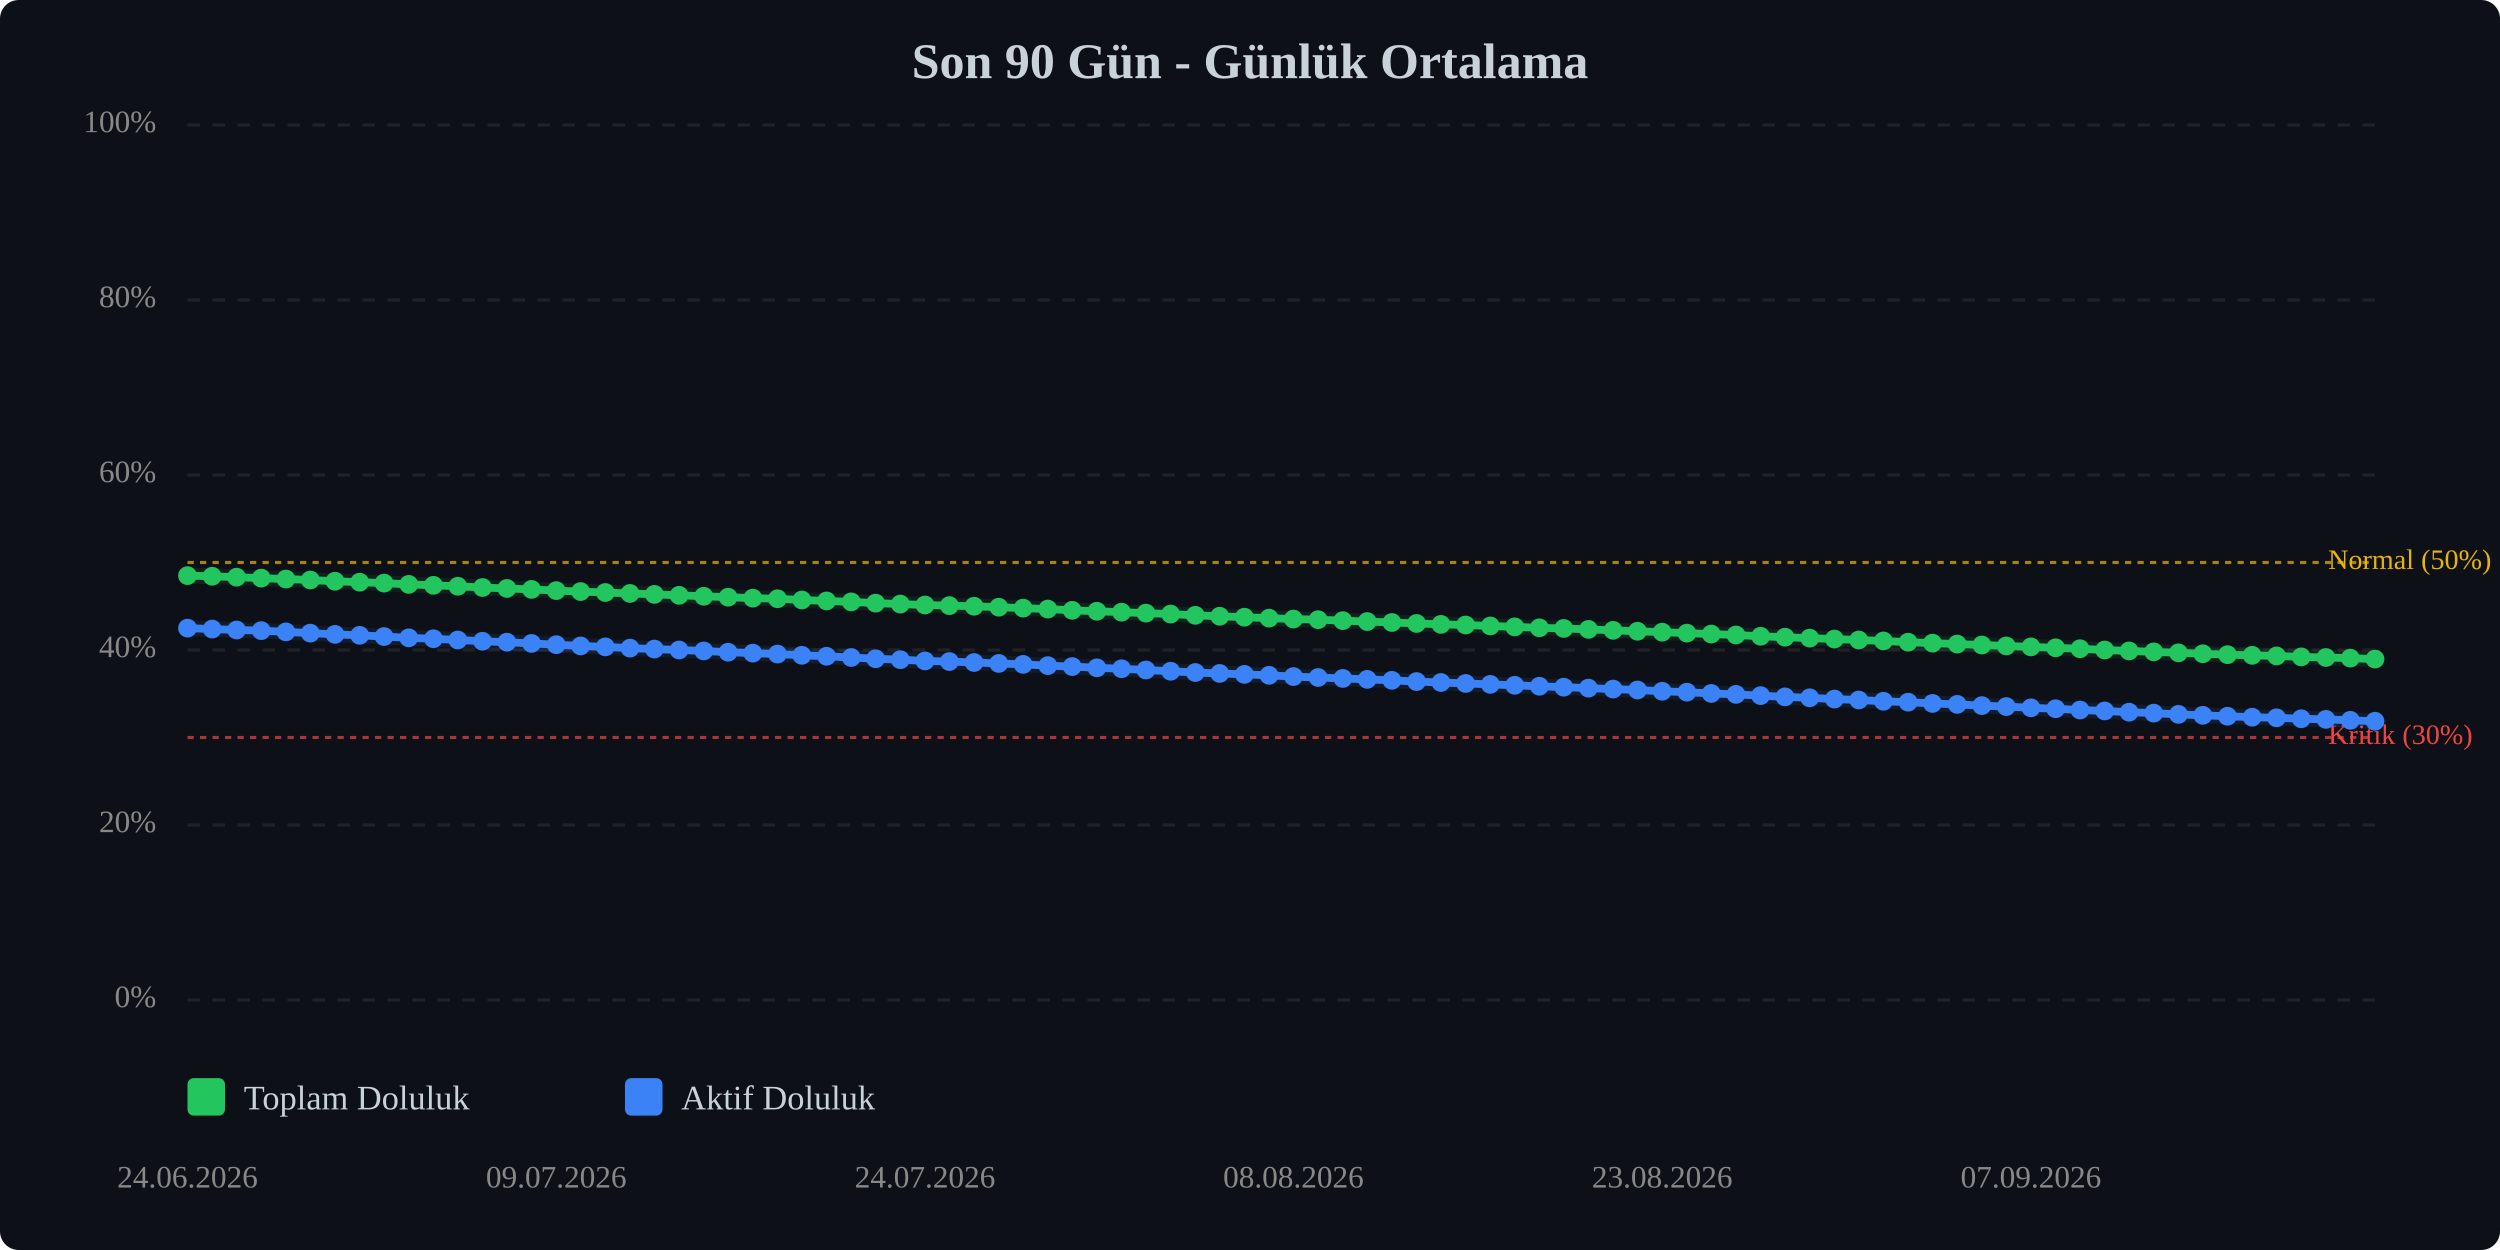
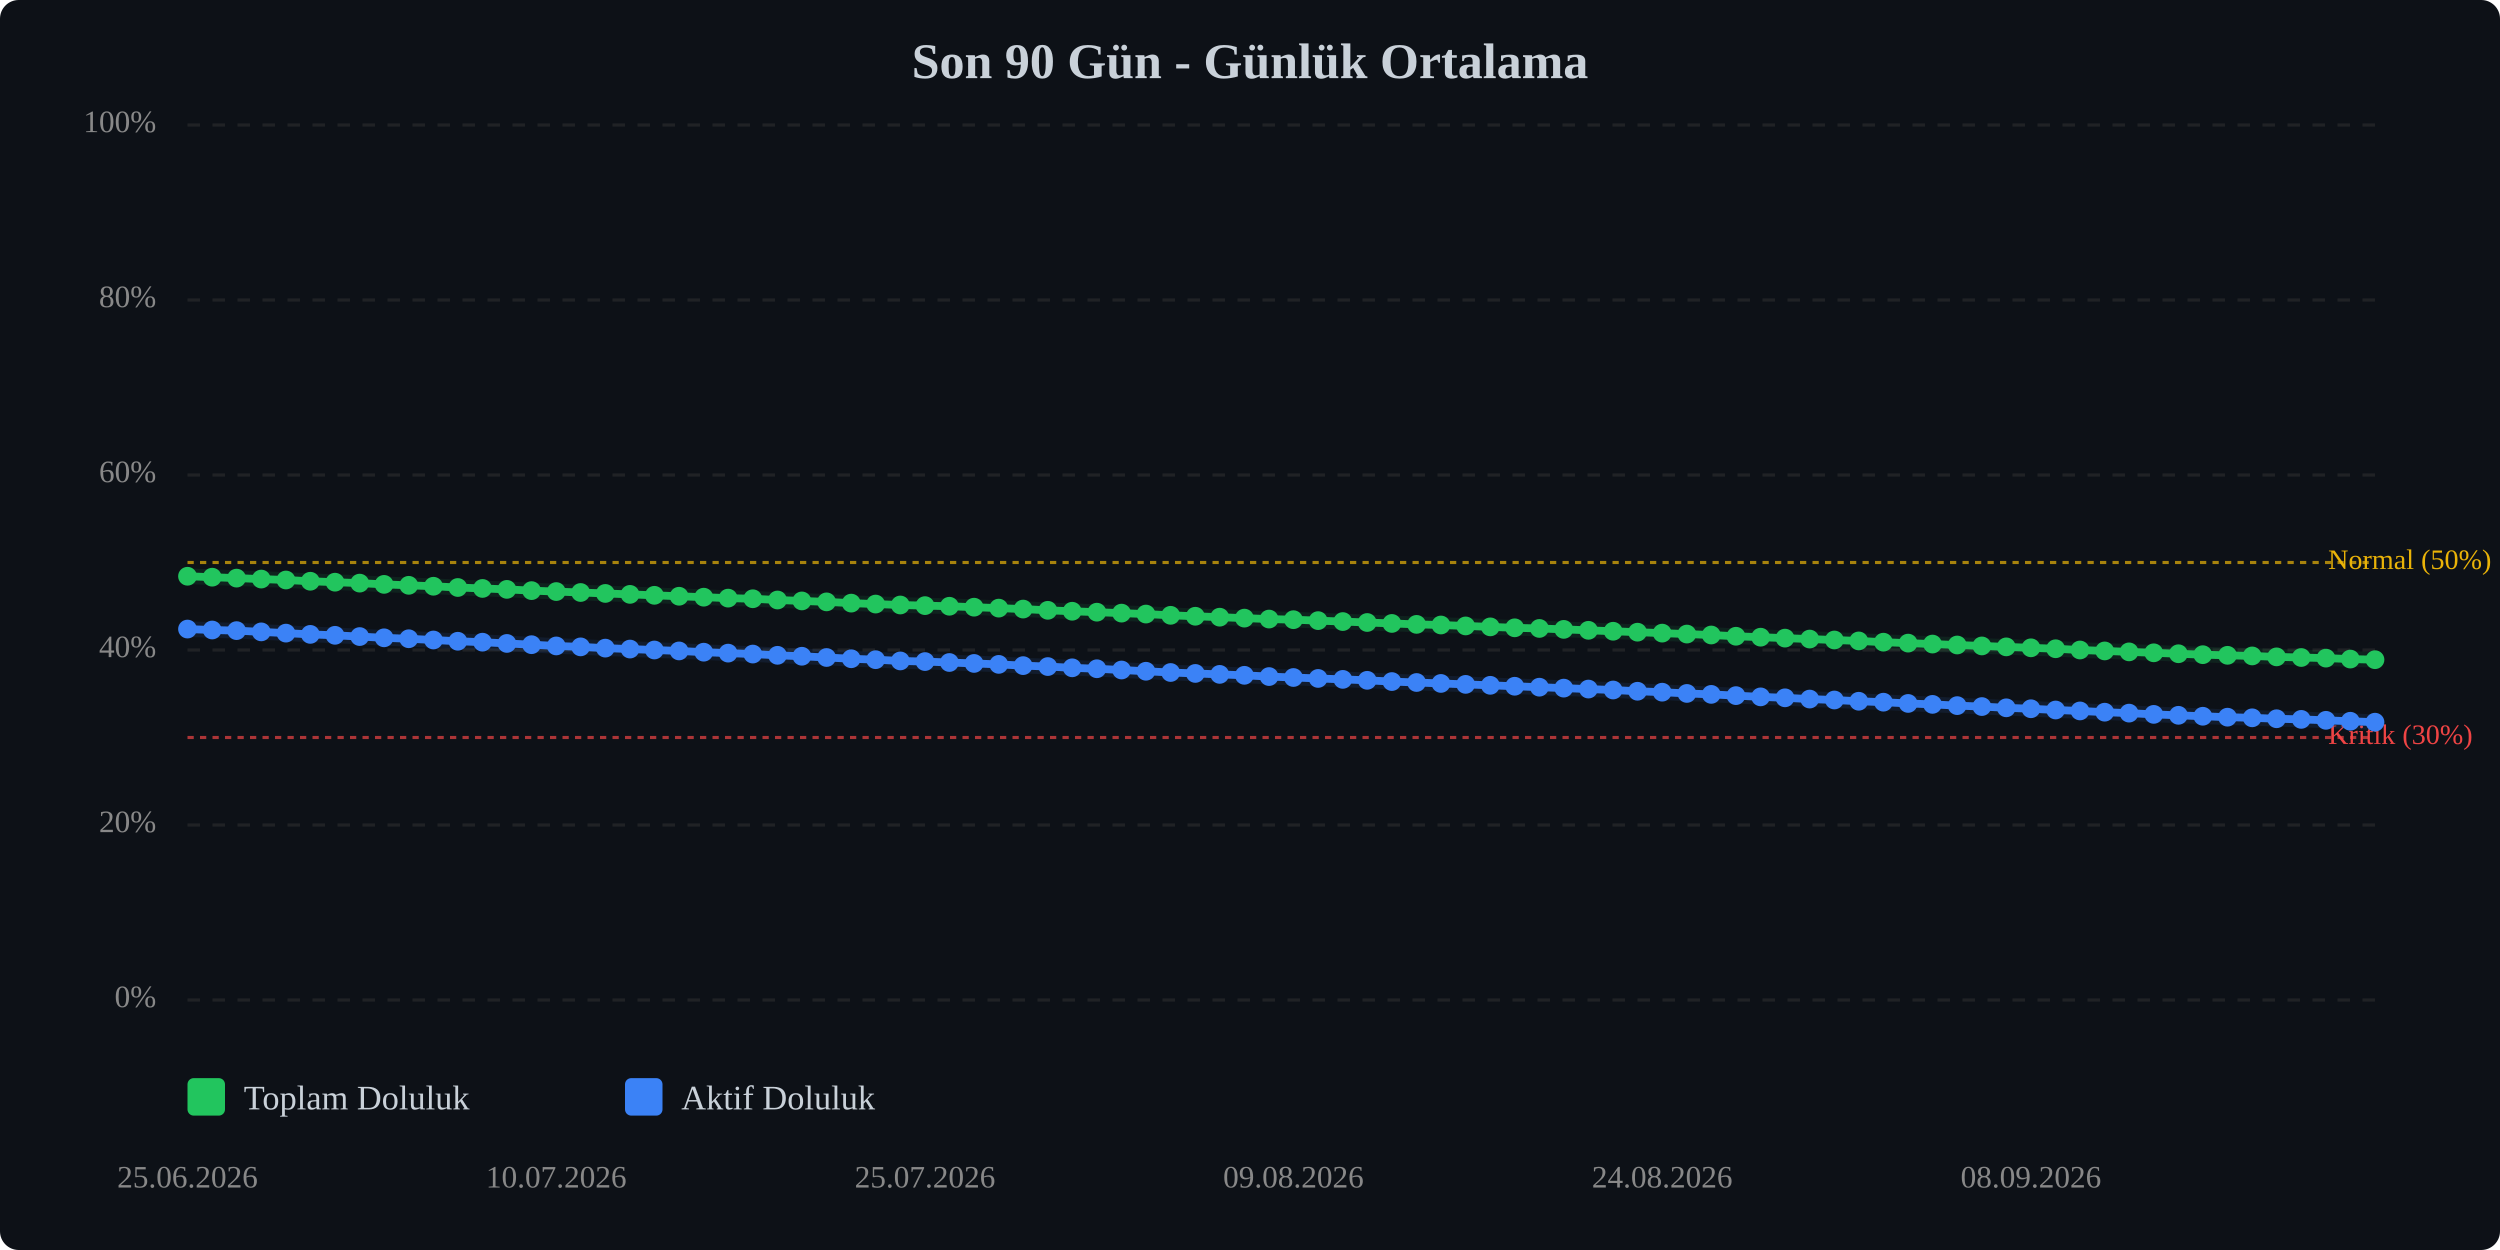
<svg xmlns="http://www.w3.org/2000/svg" viewBox="0 0 800 400" width="100%" style="max-width:800px;">
  <rect width="800" height="400" fill="#0d1117" rx="6" />
  <text x="400.0" y="25" text-anchor="middle" font-size="16" font-weight="bold" fill="#c9d1d9">Son 90 Gün - Günlük Ortalama</text>
  <line x1="60" y1="320.0" x2="760" y2="320.0" stroke="#333" stroke-width="1" stroke-dasharray="4,4" opacity="0.5" />
  <text x="50" y="320.0" text-anchor="end" dominant-baseline="middle" font-size="10" fill="#888">0%</text>
  <line x1="60" y1="264.0" x2="760" y2="264.0" stroke="#333" stroke-width="1" stroke-dasharray="4,4" opacity="0.5" />
  <text x="50" y="264.0" text-anchor="end" dominant-baseline="middle" font-size="10" fill="#888">20%</text>
  <line x1="60" y1="208.0" x2="760" y2="208.0" stroke="#333" stroke-width="1" stroke-dasharray="4,4" opacity="0.5" />
  <text x="50" y="208.0" text-anchor="end" dominant-baseline="middle" font-size="10" fill="#888">40%</text>
  <line x1="60" y1="152.0" x2="760" y2="152.0" stroke="#333" stroke-width="1" stroke-dasharray="4,4" opacity="0.5" />
  <text x="50" y="152.0" text-anchor="end" dominant-baseline="middle" font-size="10" fill="#888">60%</text>
  <line x1="60" y1="96.0" x2="760" y2="96.0" stroke="#333" stroke-width="1" stroke-dasharray="4,4" opacity="0.5" />
  <text x="50" y="96.0" text-anchor="end" dominant-baseline="middle" font-size="10" fill="#888">80%</text>
  <line x1="60" y1="40.0" x2="760" y2="40.0" stroke="#333" stroke-width="1" stroke-dasharray="4,4" opacity="0.5" />
  <text x="50" y="40.0" text-anchor="end" dominant-baseline="middle" font-size="10" fill="#888">100%</text>
  <line x1="60" y1="236.0" x2="760" y2="236.0" stroke="#ef4444" stroke-width="1" stroke-dasharray="2,2" opacity="0.7" />
  <text x="745" y="236.0" dominant-baseline="middle" font-size="9" fill="#ef4444">Kritik (30%)</text>
  <line x1="60" y1="180.0" x2="760" y2="180.0" stroke="#eab308" stroke-width="1" stroke-dasharray="2,2" opacity="0.7" />
  <text x="745" y="180.0" dominant-baseline="middle" font-size="9" fill="#eab308">Normal (50%)</text>
-   <polyline points="60.0,184.2 67.9,184.4 75.7,184.7 83.6,185.0 91.5,185.3 99.3,185.6 107.2,186.0 115.1,186.3 122.9,186.6 130.8,187.0 138.7,187.3 146.5,187.6 154.4,188.0 162.2,188.3 170.1,188.6 178.0,189.0 185.8,189.3 193.7,189.6 201.6,189.9 209.4,190.2 217.3,190.5 225.2,190.8 233.0,191.1 240.9,191.4 248.8,191.6 256.6,192.0 264.5,192.3 272.4,192.6 280.2,193.0 288.1,193.3 296.0,193.6 303.8,193.8 311.7,194.0 319.6,194.3 327.4,194.6 335.3,194.9 343.1,195.3 351.0,195.6 358.9,195.9 366.7,196.2 374.6,196.5 382.5,196.9 390.3,197.2 398.2,197.5 406.1,197.8 413.9,198.1 421.8,198.3 429.7,198.6 437.5,198.9 445.4,199.2 453.3,199.5 461.1,199.8 469.0,200.0 476.9,200.3 484.7,200.6 492.6,200.9 500.4,201.1 508.3,201.4 516.2,201.7 524.0,202.0 531.9,202.3 539.8,202.6 547.6,202.9 555.5,203.2 563.4,203.6 571.2,203.9 579.1,204.2 587.0,204.5 594.8,204.8 602.7,205.1 610.6,205.5 618.4,205.8 626.3,206.1 634.2,206.4 642.0,206.7 649.9,207.0 657.8,207.3 665.6,207.6 673.5,208.0 681.3,208.3 689.2,208.6 697.1,208.9 704.9,209.2 712.8,209.5 720.7,209.7 728.5,209.9 736.4,210.2 744.3,210.4 752.1,210.6 760.0,210.9" fill="none" stroke="#22c55e" stroke-width="2.5" stroke-linecap="round" stroke-linejoin="round" />
-   <polyline points="60.0,184.2 67.9,184.4 75.7,184.7 83.6,185.0 91.5,185.3 99.3,185.6 107.2,186.0 115.1,186.3 122.9,186.6 130.8,187.0 138.7,187.3 146.5,187.6 154.4,188.0 162.2,188.3 170.1,188.6 178.0,189.0 185.8,189.3 193.7,189.6 201.6,189.9 209.4,190.2 217.3,190.5 225.2,190.8 233.0,191.1 240.9,191.4 248.8,191.6 256.6,192.0 264.5,192.3 272.4,192.6 280.2,193.0 288.1,193.3 296.0,193.6 303.8,193.8 311.7,194.0 319.6,194.3 327.4,194.6 335.3,194.9 343.1,195.3 351.0,195.6 358.9,195.9 366.7,196.2 374.6,196.5 382.5,196.9 390.3,197.2 398.2,197.5 406.1,197.8 413.9,198.1 421.8,198.3 429.7,198.6 437.5,198.9 445.4,199.2 453.3,199.5 461.1,199.8 469.0,200.0 476.9,200.3 484.7,200.6 492.6,200.9 500.4,201.1 508.3,201.4 516.2,201.7 524.0,202.0 531.9,202.3 539.8,202.6 547.6,202.9 555.5,203.2 563.4,203.6 571.2,203.9 579.1,204.2 587.0,204.5 594.8,204.8 602.7,205.1 610.6,205.5 618.4,205.8 626.3,206.1 634.2,206.4 642.0,206.7 649.9,207.0 657.8,207.3 665.6,207.6 673.5,208.0 681.3,208.3 689.2,208.6 697.1,208.9 704.9,209.2 712.8,209.5 720.7,209.7 728.5,209.9 736.4,210.2 744.3,210.4 752.1,210.6 760.0,210.9" fill="none" stroke="#22c55e" stroke-width="5" opacity="0.1" stroke-linecap="round" stroke-linejoin="round" />
-   <polyline points="60.0,201.0 67.9,201.3 75.7,201.6 83.6,201.8 91.5,202.2 99.3,202.6 107.2,203.0 115.1,203.3 122.9,203.7 130.8,204.1 138.7,204.4 146.5,204.8 154.4,205.2 162.2,205.5 170.1,205.9 178.0,206.3 185.8,206.7 193.7,207.0 201.6,207.4 209.4,207.7 217.3,208.0 225.2,208.3 233.0,208.7 240.9,209.0 248.8,209.3 256.6,209.7 264.5,210.0 272.4,210.4 280.2,210.8 288.1,211.1 296.0,211.5 303.8,211.7 311.7,212.0 319.6,212.3 327.4,212.6 335.3,213.0 343.1,213.3 351.0,213.7 358.9,214.0 366.7,214.4 374.6,214.8 382.5,215.2 390.3,215.5 398.2,215.8 406.1,216.1 413.9,216.5 421.8,216.8 429.7,217.1 437.5,217.4 445.4,217.7 453.3,218.1 461.1,218.4 469.0,218.7 476.9,219.0 484.7,219.3 492.6,219.6 500.4,219.9 508.3,220.2 516.2,220.5 524.0,220.8 531.9,221.2 539.8,221.5 547.6,221.9 555.5,222.2 563.4,222.6 571.2,223.0 579.1,223.3 587.0,223.7 594.8,224.0 602.7,224.4 610.6,224.7 618.4,225.1 626.3,225.4 634.2,225.8 642.0,226.1 649.9,226.5 657.8,226.8 665.6,227.2 673.5,227.5 681.3,227.9 689.2,228.2 697.1,228.6 704.9,228.9 712.8,229.2 720.7,229.5 728.5,229.7 736.4,230.0 744.3,230.2 752.1,230.5 760.0,230.8" fill="none" stroke="#3b82f6" stroke-width="2.5" stroke-linecap="round" stroke-linejoin="round" />
-   <polyline points="60.0,201.0 67.9,201.3 75.7,201.6 83.6,201.8 91.5,202.2 99.3,202.6 107.2,203.0 115.1,203.3 122.9,203.7 130.8,204.1 138.7,204.4 146.5,204.8 154.4,205.2 162.2,205.5 170.1,205.9 178.0,206.3 185.8,206.7 193.7,207.0 201.6,207.4 209.4,207.7 217.3,208.0 225.2,208.3 233.0,208.7 240.9,209.0 248.8,209.3 256.6,209.7 264.5,210.0 272.4,210.4 280.2,210.8 288.1,211.1 296.0,211.5 303.8,211.7 311.7,212.0 319.6,212.3 327.4,212.6 335.3,213.0 343.1,213.3 351.0,213.7 358.9,214.0 366.7,214.4 374.6,214.8 382.5,215.2 390.3,215.5 398.2,215.8 406.1,216.1 413.9,216.5 421.8,216.8 429.7,217.1 437.5,217.4 445.4,217.7 453.3,218.1 461.1,218.4 469.0,218.7 476.9,219.0 484.7,219.3 492.6,219.6 500.4,219.9 508.3,220.2 516.2,220.5 524.0,220.8 531.9,221.2 539.8,221.5 547.6,221.9 555.5,222.2 563.4,222.6 571.2,223.0 579.1,223.3 587.0,223.7 594.8,224.0 602.7,224.4 610.6,224.7 618.4,225.1 626.3,225.4 634.2,225.8 642.0,226.1 649.9,226.5 657.8,226.8 665.6,227.2 673.5,227.5 681.3,227.9 689.2,228.2 697.1,228.6 704.9,228.9 712.8,229.2 720.7,229.5 728.5,229.7 736.4,230.0 744.3,230.2 752.1,230.5 760.0,230.8" fill="none" stroke="#3b82f6" stroke-width="5" opacity="0.1" stroke-linecap="round" stroke-linejoin="round" />
-   <circle cx="60.0" cy="184.2" r="3" fill="#22c55e" />
-   <circle cx="67.9" cy="184.4" r="3" fill="#22c55e" />
-   <circle cx="75.7" cy="184.7" r="3" fill="#22c55e" />
-   <circle cx="83.6" cy="185.0" r="3" fill="#22c55e" />
-   <circle cx="91.5" cy="185.3" r="3" fill="#22c55e" />
-   <circle cx="99.3" cy="185.6" r="3" fill="#22c55e" />
-   <circle cx="107.2" cy="186.0" r="3" fill="#22c55e" />
-   <circle cx="115.1" cy="186.3" r="3" fill="#22c55e" />
-   <circle cx="122.9" cy="186.6" r="3" fill="#22c55e" />
-   <circle cx="130.8" cy="187.0" r="3" fill="#22c55e" />
-   <circle cx="138.7" cy="187.3" r="3" fill="#22c55e" />
-   <circle cx="146.5" cy="187.6" r="3" fill="#22c55e" />
-   <circle cx="154.4" cy="188.0" r="3" fill="#22c55e" />
-   <circle cx="162.2" cy="188.3" r="3" fill="#22c55e" />
-   <circle cx="170.1" cy="188.6" r="3" fill="#22c55e" />
-   <circle cx="178.0" cy="189.0" r="3" fill="#22c55e" />
-   <circle cx="185.8" cy="189.3" r="3" fill="#22c55e" />
-   <circle cx="193.7" cy="189.6" r="3" fill="#22c55e" />
-   <circle cx="201.6" cy="189.9" r="3" fill="#22c55e" />
-   <circle cx="209.4" cy="190.2" r="3" fill="#22c55e" />
-   <circle cx="217.3" cy="190.5" r="3" fill="#22c55e" />
-   <circle cx="225.2" cy="190.8" r="3" fill="#22c55e" />
-   <circle cx="233.0" cy="191.1" r="3" fill="#22c55e" />
-   <circle cx="240.9" cy="191.4" r="3" fill="#22c55e" />
-   <circle cx="248.8" cy="191.6" r="3" fill="#22c55e" />
-   <circle cx="256.6" cy="192.0" r="3" fill="#22c55e" />
-   <circle cx="264.5" cy="192.3" r="3" fill="#22c55e" />
-   <circle cx="272.4" cy="192.6" r="3" fill="#22c55e" />
-   <circle cx="280.2" cy="193.0" r="3" fill="#22c55e" />
-   <circle cx="288.1" cy="193.3" r="3" fill="#22c55e" />
-   <circle cx="296.0" cy="193.6" r="3" fill="#22c55e" />
-   <circle cx="303.8" cy="193.8" r="3" fill="#22c55e" />
-   <circle cx="311.7" cy="194.0" r="3" fill="#22c55e" />
-   <circle cx="319.6" cy="194.3" r="3" fill="#22c55e" />
-   <circle cx="327.4" cy="194.6" r="3" fill="#22c55e" />
-   <circle cx="335.3" cy="194.9" r="3" fill="#22c55e" />
-   <circle cx="343.1" cy="195.3" r="3" fill="#22c55e" />
-   <circle cx="351.0" cy="195.6" r="3" fill="#22c55e" />
-   <circle cx="358.9" cy="195.9" r="3" fill="#22c55e" />
-   <circle cx="366.7" cy="196.2" r="3" fill="#22c55e" />
-   <circle cx="374.6" cy="196.5" r="3" fill="#22c55e" />
-   <circle cx="382.5" cy="196.9" r="3" fill="#22c55e" />
-   <circle cx="390.3" cy="197.2" r="3" fill="#22c55e" />
-   <circle cx="398.2" cy="197.5" r="3" fill="#22c55e" />
-   <circle cx="406.1" cy="197.8" r="3" fill="#22c55e" />
-   <circle cx="413.9" cy="198.1" r="3" fill="#22c55e" />
-   <circle cx="421.8" cy="198.3" r="3" fill="#22c55e" />
-   <circle cx="429.7" cy="198.6" r="3" fill="#22c55e" />
-   <circle cx="437.5" cy="198.9" r="3" fill="#22c55e" />
-   <circle cx="445.4" cy="199.2" r="3" fill="#22c55e" />
-   <circle cx="453.3" cy="199.5" r="3" fill="#22c55e" />
-   <circle cx="461.1" cy="199.8" r="3" fill="#22c55e" />
-   <circle cx="469.0" cy="200.0" r="3" fill="#22c55e" />
-   <circle cx="476.9" cy="200.3" r="3" fill="#22c55e" />
-   <circle cx="484.7" cy="200.6" r="3" fill="#22c55e" />
-   <circle cx="492.6" cy="200.9" r="3" fill="#22c55e" />
-   <circle cx="500.4" cy="201.1" r="3" fill="#22c55e" />
-   <circle cx="508.3" cy="201.4" r="3" fill="#22c55e" />
-   <circle cx="516.2" cy="201.7" r="3" fill="#22c55e" />
-   <circle cx="524.0" cy="202.0" r="3" fill="#22c55e" />
-   <circle cx="531.9" cy="202.3" r="3" fill="#22c55e" />
-   <circle cx="539.8" cy="202.6" r="3" fill="#22c55e" />
-   <circle cx="547.6" cy="202.9" r="3" fill="#22c55e" />
-   <circle cx="555.5" cy="203.2" r="3" fill="#22c55e" />
-   <circle cx="563.4" cy="203.6" r="3" fill="#22c55e" />
-   <circle cx="571.2" cy="203.9" r="3" fill="#22c55e" />
-   <circle cx="579.1" cy="204.2" r="3" fill="#22c55e" />
-   <circle cx="587.0" cy="204.5" r="3" fill="#22c55e" />
-   <circle cx="594.8" cy="204.8" r="3" fill="#22c55e" />
-   <circle cx="602.7" cy="205.1" r="3" fill="#22c55e" />
-   <circle cx="610.6" cy="205.5" r="3" fill="#22c55e" />
-   <circle cx="618.4" cy="205.8" r="3" fill="#22c55e" />
-   <circle cx="626.3" cy="206.1" r="3" fill="#22c55e" />
-   <circle cx="634.2" cy="206.4" r="3" fill="#22c55e" />
-   <circle cx="642.0" cy="206.7" r="3" fill="#22c55e" />
-   <circle cx="649.9" cy="207.0" r="3" fill="#22c55e" />
-   <circle cx="657.8" cy="207.3" r="3" fill="#22c55e" />
-   <circle cx="665.6" cy="207.6" r="3" fill="#22c55e" />
-   <circle cx="673.5" cy="208.0" r="3" fill="#22c55e" />
-   <circle cx="681.3" cy="208.3" r="3" fill="#22c55e" />
-   <circle cx="689.2" cy="208.6" r="3" fill="#22c55e" />
-   <circle cx="697.1" cy="208.9" r="3" fill="#22c55e" />
-   <circle cx="704.9" cy="209.2" r="3" fill="#22c55e" />
-   <circle cx="712.8" cy="209.5" r="3" fill="#22c55e" />
-   <circle cx="720.7" cy="209.7" r="3" fill="#22c55e" />
-   <circle cx="728.5" cy="209.9" r="3" fill="#22c55e" />
-   <circle cx="736.4" cy="210.2" r="3" fill="#22c55e" />
-   <circle cx="744.3" cy="210.4" r="3" fill="#22c55e" />
-   <circle cx="752.1" cy="210.6" r="3" fill="#22c55e" />
-   <circle cx="760.0" cy="210.9" r="3" fill="#22c55e" />
-   <circle cx="60.0" cy="201.0" r="3" fill="#3b82f6" />
-   <circle cx="67.9" cy="201.3" r="3" fill="#3b82f6" />
-   <circle cx="75.7" cy="201.6" r="3" fill="#3b82f6" />
-   <circle cx="83.6" cy="201.8" r="3" fill="#3b82f6" />
-   <circle cx="91.5" cy="202.2" r="3" fill="#3b82f6" />
-   <circle cx="99.3" cy="202.6" r="3" fill="#3b82f6" />
-   <circle cx="107.2" cy="203.0" r="3" fill="#3b82f6" />
-   <circle cx="115.1" cy="203.3" r="3" fill="#3b82f6" />
-   <circle cx="122.9" cy="203.7" r="3" fill="#3b82f6" />
-   <circle cx="130.8" cy="204.1" r="3" fill="#3b82f6" />
-   <circle cx="138.7" cy="204.4" r="3" fill="#3b82f6" />
-   <circle cx="146.5" cy="204.8" r="3" fill="#3b82f6" />
-   <circle cx="154.4" cy="205.2" r="3" fill="#3b82f6" />
-   <circle cx="162.2" cy="205.5" r="3" fill="#3b82f6" />
-   <circle cx="170.1" cy="205.9" r="3" fill="#3b82f6" />
-   <circle cx="178.0" cy="206.3" r="3" fill="#3b82f6" />
-   <circle cx="185.8" cy="206.7" r="3" fill="#3b82f6" />
-   <circle cx="193.7" cy="207.0" r="3" fill="#3b82f6" />
-   <circle cx="201.6" cy="207.4" r="3" fill="#3b82f6" />
-   <circle cx="209.4" cy="207.7" r="3" fill="#3b82f6" />
-   <circle cx="217.3" cy="208.0" r="3" fill="#3b82f6" />
-   <circle cx="225.2" cy="208.3" r="3" fill="#3b82f6" />
-   <circle cx="233.0" cy="208.7" r="3" fill="#3b82f6" />
-   <circle cx="240.9" cy="209.0" r="3" fill="#3b82f6" />
-   <circle cx="248.8" cy="209.3" r="3" fill="#3b82f6" />
-   <circle cx="256.6" cy="209.7" r="3" fill="#3b82f6" />
-   <circle cx="264.5" cy="210.0" r="3" fill="#3b82f6" />
-   <circle cx="272.4" cy="210.4" r="3" fill="#3b82f6" />
-   <circle cx="280.2" cy="210.8" r="3" fill="#3b82f6" />
-   <circle cx="288.1" cy="211.1" r="3" fill="#3b82f6" />
-   <circle cx="296.0" cy="211.5" r="3" fill="#3b82f6" />
-   <circle cx="303.8" cy="211.7" r="3" fill="#3b82f6" />
-   <circle cx="311.7" cy="212.0" r="3" fill="#3b82f6" />
-   <circle cx="319.6" cy="212.3" r="3" fill="#3b82f6" />
-   <circle cx="327.4" cy="212.6" r="3" fill="#3b82f6" />
-   <circle cx="335.3" cy="213.0" r="3" fill="#3b82f6" />
-   <circle cx="343.1" cy="213.3" r="3" fill="#3b82f6" />
-   <circle cx="351.0" cy="213.7" r="3" fill="#3b82f6" />
-   <circle cx="358.9" cy="214.0" r="3" fill="#3b82f6" />
-   <circle cx="366.7" cy="214.4" r="3" fill="#3b82f6" />
-   <circle cx="374.6" cy="214.8" r="3" fill="#3b82f6" />
-   <circle cx="382.5" cy="215.2" r="3" fill="#3b82f6" />
-   <circle cx="390.3" cy="215.5" r="3" fill="#3b82f6" />
-   <circle cx="398.2" cy="215.8" r="3" fill="#3b82f6" />
-   <circle cx="406.1" cy="216.1" r="3" fill="#3b82f6" />
-   <circle cx="413.9" cy="216.5" r="3" fill="#3b82f6" />
-   <circle cx="421.8" cy="216.8" r="3" fill="#3b82f6" />
-   <circle cx="429.7" cy="217.1" r="3" fill="#3b82f6" />
-   <circle cx="437.5" cy="217.4" r="3" fill="#3b82f6" />
-   <circle cx="445.4" cy="217.7" r="3" fill="#3b82f6" />
-   <circle cx="453.3" cy="218.1" r="3" fill="#3b82f6" />
-   <circle cx="461.1" cy="218.4" r="3" fill="#3b82f6" />
-   <circle cx="469.0" cy="218.7" r="3" fill="#3b82f6" />
-   <circle cx="476.9" cy="219.0" r="3" fill="#3b82f6" />
-   <circle cx="484.7" cy="219.3" r="3" fill="#3b82f6" />
-   <circle cx="492.6" cy="219.6" r="3" fill="#3b82f6" />
-   <circle cx="500.4" cy="219.9" r="3" fill="#3b82f6" />
-   <circle cx="508.3" cy="220.2" r="3" fill="#3b82f6" />
-   <circle cx="516.2" cy="220.5" r="3" fill="#3b82f6" />
-   <circle cx="524.0" cy="220.8" r="3" fill="#3b82f6" />
-   <circle cx="531.9" cy="221.2" r="3" fill="#3b82f6" />
-   <circle cx="539.8" cy="221.5" r="3" fill="#3b82f6" />
-   <circle cx="547.6" cy="221.9" r="3" fill="#3b82f6" />
-   <circle cx="555.5" cy="222.2" r="3" fill="#3b82f6" />
-   <circle cx="563.4" cy="222.6" r="3" fill="#3b82f6" />
-   <circle cx="571.2" cy="223.0" r="3" fill="#3b82f6" />
-   <circle cx="579.1" cy="223.3" r="3" fill="#3b82f6" />
-   <circle cx="587.0" cy="223.7" r="3" fill="#3b82f6" />
-   <circle cx="594.8" cy="224.0" r="3" fill="#3b82f6" />
-   <circle cx="602.7" cy="224.4" r="3" fill="#3b82f6" />
-   <circle cx="610.6" cy="224.7" r="3" fill="#3b82f6" />
-   <circle cx="618.4" cy="225.1" r="3" fill="#3b82f6" />
-   <circle cx="626.3" cy="225.4" r="3" fill="#3b82f6" />
-   <circle cx="634.2" cy="225.8" r="3" fill="#3b82f6" />
-   <circle cx="642.0" cy="226.1" r="3" fill="#3b82f6" />
-   <circle cx="649.9" cy="226.5" r="3" fill="#3b82f6" />
-   <circle cx="657.8" cy="226.8" r="3" fill="#3b82f6" />
-   <circle cx="665.6" cy="227.2" r="3" fill="#3b82f6" />
-   <circle cx="673.5" cy="227.5" r="3" fill="#3b82f6" />
-   <circle cx="681.3" cy="227.9" r="3" fill="#3b82f6" />
-   <circle cx="689.2" cy="228.2" r="3" fill="#3b82f6" />
-   <circle cx="697.1" cy="228.6" r="3" fill="#3b82f6" />
-   <circle cx="704.9" cy="228.9" r="3" fill="#3b82f6" />
-   <circle cx="712.8" cy="229.2" r="3" fill="#3b82f6" />
-   <circle cx="720.7" cy="229.5" r="3" fill="#3b82f6" />
-   <circle cx="728.5" cy="229.7" r="3" fill="#3b82f6" />
-   <circle cx="736.4" cy="230.0" r="3" fill="#3b82f6" />
-   <circle cx="744.3" cy="230.2" r="3" fill="#3b82f6" />
-   <circle cx="752.1" cy="230.5" r="3" fill="#3b82f6" />
-   <circle cx="760.0" cy="230.8" r="3" fill="#3b82f6" />
-   <text x="60.0" y="380" text-anchor="middle" font-size="10" fill="#888">24.06.2026</text>
-   <text x="178.0" y="380" text-anchor="middle" font-size="10" fill="#888">09.07.2026</text>
-   <text x="296.0" y="380" text-anchor="middle" font-size="10" fill="#888">24.07.2026</text>
-   <text x="413.9" y="380" text-anchor="middle" font-size="10" fill="#888">08.08.2026</text>
-   <text x="531.9" y="380" text-anchor="middle" font-size="10" fill="#888">23.08.2026</text>
-   <text x="649.9" y="380" text-anchor="middle" font-size="10" fill="#888">07.09.2026</text>
+   <polyline points="60.0,184.4 67.9,184.7 75.7,185.0 83.6,185.3 91.5,185.6 99.3,186.0 107.2,186.3 115.1,186.6 122.9,187.0 130.8,187.3 138.7,187.6 146.5,188.0 154.4,188.3 162.2,188.6 170.1,189.0 178.0,189.3 185.8,189.6 193.7,189.9 201.6,190.2 209.4,190.5 217.3,190.8 225.2,191.1 233.0,191.4 240.9,191.6 248.8,192.0 256.6,192.3 264.5,192.6 272.4,193.0 280.2,193.3 288.1,193.6 296.0,193.8 303.8,194.0 311.7,194.3 319.6,194.6 327.4,194.9 335.3,195.3 343.1,195.6 351.0,195.9 358.9,196.2 366.7,196.5 374.6,196.9 382.5,197.2 390.3,197.5 398.2,197.8 406.1,198.1 413.9,198.3 421.8,198.6 429.7,198.9 437.5,199.2 445.4,199.5 453.3,199.8 461.1,200.0 469.0,200.3 476.9,200.6 484.7,200.9 492.6,201.1 500.4,201.4 508.3,201.7 516.2,202.0 524.0,202.3 531.9,202.6 539.8,202.9 547.6,203.2 555.5,203.6 563.4,203.9 571.2,204.2 579.1,204.5 587.0,204.8 594.8,205.1 602.7,205.5 610.6,205.8 618.4,206.1 626.3,206.4 634.2,206.7 642.0,207.0 649.9,207.3 657.8,207.6 665.6,208.0 673.5,208.3 681.3,208.6 689.2,208.9 697.1,209.2 704.9,209.5 712.8,209.7 720.7,209.9 728.5,210.2 736.4,210.4 744.3,210.6 752.1,210.9 760.0,211.1" fill="none" stroke="#22c55e" stroke-width="2.5" stroke-linecap="round" stroke-linejoin="round" />
+   <polyline points="60.0,184.4 67.9,184.7 75.7,185.0 83.6,185.3 91.5,185.6 99.3,186.0 107.2,186.3 115.1,186.6 122.9,187.0 130.8,187.3 138.7,187.6 146.5,188.0 154.4,188.3 162.2,188.6 170.1,189.0 178.0,189.3 185.8,189.6 193.7,189.9 201.6,190.2 209.4,190.5 217.3,190.8 225.2,191.1 233.0,191.4 240.9,191.6 248.8,192.0 256.6,192.3 264.5,192.6 272.4,193.0 280.2,193.3 288.1,193.6 296.0,193.8 303.8,194.0 311.7,194.3 319.6,194.6 327.4,194.9 335.3,195.3 343.1,195.6 351.0,195.9 358.9,196.2 366.7,196.5 374.6,196.9 382.5,197.2 390.3,197.5 398.2,197.8 406.1,198.1 413.9,198.3 421.8,198.6 429.7,198.9 437.5,199.2 445.4,199.5 453.3,199.8 461.1,200.0 469.0,200.3 476.9,200.6 484.7,200.9 492.6,201.1 500.4,201.4 508.3,201.7 516.2,202.0 524.0,202.3 531.9,202.6 539.8,202.9 547.6,203.2 555.5,203.6 563.4,203.9 571.2,204.2 579.1,204.5 587.0,204.8 594.8,205.1 602.7,205.5 610.6,205.8 618.4,206.1 626.3,206.4 634.2,206.7 642.0,207.0 649.9,207.3 657.8,207.6 665.6,208.0 673.5,208.3 681.3,208.6 689.2,208.9 697.1,209.2 704.9,209.5 712.8,209.7 720.7,209.9 728.5,210.2 736.4,210.4 744.3,210.6 752.1,210.9 760.0,211.1" fill="none" stroke="#22c55e" stroke-width="5" opacity="0.1" stroke-linecap="round" stroke-linejoin="round" />
+   <polyline points="60.0,201.3 67.9,201.6 75.7,201.8 83.6,202.2 91.5,202.6 99.3,203.0 107.2,203.3 115.1,203.7 122.9,204.1 130.8,204.4 138.7,204.8 146.5,205.2 154.4,205.5 162.2,205.9 170.1,206.3 178.0,206.7 185.8,207.0 193.7,207.4 201.6,207.7 209.4,208.0 217.3,208.3 225.2,208.7 233.0,209.0 240.9,209.3 248.8,209.7 256.6,210.0 264.5,210.4 272.4,210.8 280.2,211.1 288.1,211.5 296.0,211.7 303.8,212.0 311.7,212.3 319.6,212.6 327.4,213.0 335.3,213.3 343.1,213.7 351.0,214.0 358.9,214.4 366.7,214.8 374.6,215.2 382.5,215.5 390.3,215.8 398.2,216.1 406.1,216.5 413.9,216.8 421.8,217.1 429.7,217.4 437.5,217.7 445.4,218.1 453.3,218.4 461.1,218.7 469.0,219.0 476.9,219.3 484.7,219.6 492.6,219.9 500.4,220.2 508.3,220.5 516.2,220.8 524.0,221.2 531.9,221.5 539.8,221.9 547.6,222.2 555.5,222.6 563.4,223.0 571.2,223.3 579.1,223.7 587.0,224.0 594.8,224.4 602.7,224.7 610.6,225.1 618.4,225.4 626.3,225.8 634.2,226.1 642.0,226.5 649.9,226.8 657.8,227.2 665.6,227.5 673.5,227.9 681.3,228.2 689.2,228.6 697.1,228.9 704.9,229.2 712.8,229.5 720.7,229.7 728.5,230.0 736.4,230.2 744.3,230.5 752.1,230.8 760.0,231.1" fill="none" stroke="#3b82f6" stroke-width="2.5" stroke-linecap="round" stroke-linejoin="round" />
+   <polyline points="60.0,201.3 67.9,201.6 75.7,201.8 83.6,202.2 91.5,202.6 99.3,203.0 107.2,203.3 115.1,203.7 122.9,204.1 130.8,204.4 138.7,204.8 146.5,205.2 154.4,205.5 162.2,205.9 170.1,206.3 178.0,206.7 185.8,207.0 193.7,207.4 201.6,207.7 209.4,208.0 217.3,208.3 225.2,208.7 233.0,209.0 240.9,209.3 248.8,209.7 256.6,210.0 264.5,210.4 272.4,210.8 280.2,211.1 288.1,211.5 296.0,211.7 303.8,212.0 311.7,212.3 319.6,212.6 327.4,213.0 335.3,213.3 343.1,213.7 351.0,214.0 358.9,214.4 366.7,214.8 374.6,215.2 382.5,215.5 390.3,215.8 398.2,216.1 406.1,216.5 413.9,216.8 421.8,217.1 429.7,217.4 437.5,217.7 445.4,218.1 453.3,218.4 461.1,218.7 469.0,219.0 476.9,219.3 484.7,219.6 492.6,219.9 500.4,220.2 508.3,220.5 516.2,220.8 524.0,221.2 531.9,221.5 539.8,221.9 547.6,222.2 555.5,222.6 563.4,223.0 571.2,223.3 579.1,223.7 587.0,224.0 594.8,224.4 602.7,224.7 610.6,225.1 618.4,225.4 626.3,225.8 634.2,226.1 642.0,226.5 649.9,226.8 657.8,227.2 665.6,227.5 673.5,227.9 681.3,228.2 689.2,228.6 697.1,228.9 704.9,229.2 712.8,229.5 720.7,229.7 728.5,230.0 736.4,230.2 744.3,230.5 752.1,230.8 760.0,231.1" fill="none" stroke="#3b82f6" stroke-width="5" opacity="0.1" stroke-linecap="round" stroke-linejoin="round" />
+   <circle cx="60.0" cy="184.4" r="3" fill="#22c55e" />
+   <circle cx="67.9" cy="184.7" r="3" fill="#22c55e" />
+   <circle cx="75.7" cy="185.0" r="3" fill="#22c55e" />
+   <circle cx="83.6" cy="185.3" r="3" fill="#22c55e" />
+   <circle cx="91.5" cy="185.6" r="3" fill="#22c55e" />
+   <circle cx="99.3" cy="186.0" r="3" fill="#22c55e" />
+   <circle cx="107.2" cy="186.3" r="3" fill="#22c55e" />
+   <circle cx="115.1" cy="186.6" r="3" fill="#22c55e" />
+   <circle cx="122.9" cy="187.0" r="3" fill="#22c55e" />
+   <circle cx="130.8" cy="187.3" r="3" fill="#22c55e" />
+   <circle cx="138.7" cy="187.6" r="3" fill="#22c55e" />
+   <circle cx="146.5" cy="188.0" r="3" fill="#22c55e" />
+   <circle cx="154.4" cy="188.3" r="3" fill="#22c55e" />
+   <circle cx="162.2" cy="188.6" r="3" fill="#22c55e" />
+   <circle cx="170.1" cy="189.0" r="3" fill="#22c55e" />
+   <circle cx="178.0" cy="189.3" r="3" fill="#22c55e" />
+   <circle cx="185.8" cy="189.6" r="3" fill="#22c55e" />
+   <circle cx="193.7" cy="189.9" r="3" fill="#22c55e" />
+   <circle cx="201.6" cy="190.2" r="3" fill="#22c55e" />
+   <circle cx="209.4" cy="190.5" r="3" fill="#22c55e" />
+   <circle cx="217.3" cy="190.8" r="3" fill="#22c55e" />
+   <circle cx="225.2" cy="191.1" r="3" fill="#22c55e" />
+   <circle cx="233.0" cy="191.4" r="3" fill="#22c55e" />
+   <circle cx="240.9" cy="191.6" r="3" fill="#22c55e" />
+   <circle cx="248.8" cy="192.0" r="3" fill="#22c55e" />
+   <circle cx="256.6" cy="192.3" r="3" fill="#22c55e" />
+   <circle cx="264.5" cy="192.6" r="3" fill="#22c55e" />
+   <circle cx="272.4" cy="193.0" r="3" fill="#22c55e" />
+   <circle cx="280.2" cy="193.3" r="3" fill="#22c55e" />
+   <circle cx="288.1" cy="193.6" r="3" fill="#22c55e" />
+   <circle cx="296.0" cy="193.8" r="3" fill="#22c55e" />
+   <circle cx="303.8" cy="194.0" r="3" fill="#22c55e" />
+   <circle cx="311.7" cy="194.3" r="3" fill="#22c55e" />
+   <circle cx="319.6" cy="194.6" r="3" fill="#22c55e" />
+   <circle cx="327.4" cy="194.9" r="3" fill="#22c55e" />
+   <circle cx="335.3" cy="195.3" r="3" fill="#22c55e" />
+   <circle cx="343.1" cy="195.6" r="3" fill="#22c55e" />
+   <circle cx="351.0" cy="195.9" r="3" fill="#22c55e" />
+   <circle cx="358.9" cy="196.2" r="3" fill="#22c55e" />
+   <circle cx="366.7" cy="196.5" r="3" fill="#22c55e" />
+   <circle cx="374.6" cy="196.9" r="3" fill="#22c55e" />
+   <circle cx="382.5" cy="197.2" r="3" fill="#22c55e" />
+   <circle cx="390.3" cy="197.5" r="3" fill="#22c55e" />
+   <circle cx="398.2" cy="197.8" r="3" fill="#22c55e" />
+   <circle cx="406.1" cy="198.1" r="3" fill="#22c55e" />
+   <circle cx="413.9" cy="198.3" r="3" fill="#22c55e" />
+   <circle cx="421.8" cy="198.6" r="3" fill="#22c55e" />
+   <circle cx="429.7" cy="198.9" r="3" fill="#22c55e" />
+   <circle cx="437.5" cy="199.2" r="3" fill="#22c55e" />
+   <circle cx="445.4" cy="199.5" r="3" fill="#22c55e" />
+   <circle cx="453.3" cy="199.8" r="3" fill="#22c55e" />
+   <circle cx="461.1" cy="200.0" r="3" fill="#22c55e" />
+   <circle cx="469.0" cy="200.3" r="3" fill="#22c55e" />
+   <circle cx="476.9" cy="200.6" r="3" fill="#22c55e" />
+   <circle cx="484.7" cy="200.9" r="3" fill="#22c55e" />
+   <circle cx="492.6" cy="201.1" r="3" fill="#22c55e" />
+   <circle cx="500.4" cy="201.4" r="3" fill="#22c55e" />
+   <circle cx="508.3" cy="201.7" r="3" fill="#22c55e" />
+   <circle cx="516.2" cy="202.0" r="3" fill="#22c55e" />
+   <circle cx="524.0" cy="202.3" r="3" fill="#22c55e" />
+   <circle cx="531.9" cy="202.6" r="3" fill="#22c55e" />
+   <circle cx="539.8" cy="202.9" r="3" fill="#22c55e" />
+   <circle cx="547.6" cy="203.2" r="3" fill="#22c55e" />
+   <circle cx="555.5" cy="203.6" r="3" fill="#22c55e" />
+   <circle cx="563.4" cy="203.9" r="3" fill="#22c55e" />
+   <circle cx="571.2" cy="204.2" r="3" fill="#22c55e" />
+   <circle cx="579.1" cy="204.5" r="3" fill="#22c55e" />
+   <circle cx="587.0" cy="204.8" r="3" fill="#22c55e" />
+   <circle cx="594.8" cy="205.1" r="3" fill="#22c55e" />
+   <circle cx="602.7" cy="205.5" r="3" fill="#22c55e" />
+   <circle cx="610.6" cy="205.8" r="3" fill="#22c55e" />
+   <circle cx="618.4" cy="206.1" r="3" fill="#22c55e" />
+   <circle cx="626.3" cy="206.4" r="3" fill="#22c55e" />
+   <circle cx="634.2" cy="206.7" r="3" fill="#22c55e" />
+   <circle cx="642.0" cy="207.0" r="3" fill="#22c55e" />
+   <circle cx="649.9" cy="207.3" r="3" fill="#22c55e" />
+   <circle cx="657.8" cy="207.6" r="3" fill="#22c55e" />
+   <circle cx="665.6" cy="208.0" r="3" fill="#22c55e" />
+   <circle cx="673.5" cy="208.3" r="3" fill="#22c55e" />
+   <circle cx="681.3" cy="208.6" r="3" fill="#22c55e" />
+   <circle cx="689.2" cy="208.9" r="3" fill="#22c55e" />
+   <circle cx="697.1" cy="209.2" r="3" fill="#22c55e" />
+   <circle cx="704.9" cy="209.5" r="3" fill="#22c55e" />
+   <circle cx="712.8" cy="209.7" r="3" fill="#22c55e" />
+   <circle cx="720.7" cy="209.9" r="3" fill="#22c55e" />
+   <circle cx="728.5" cy="210.2" r="3" fill="#22c55e" />
+   <circle cx="736.4" cy="210.4" r="3" fill="#22c55e" />
+   <circle cx="744.3" cy="210.6" r="3" fill="#22c55e" />
+   <circle cx="752.1" cy="210.9" r="3" fill="#22c55e" />
+   <circle cx="760.0" cy="211.1" r="3" fill="#22c55e" />
+   <circle cx="60.0" cy="201.3" r="3" fill="#3b82f6" />
+   <circle cx="67.9" cy="201.6" r="3" fill="#3b82f6" />
+   <circle cx="75.7" cy="201.8" r="3" fill="#3b82f6" />
+   <circle cx="83.6" cy="202.2" r="3" fill="#3b82f6" />
+   <circle cx="91.5" cy="202.6" r="3" fill="#3b82f6" />
+   <circle cx="99.3" cy="203.0" r="3" fill="#3b82f6" />
+   <circle cx="107.2" cy="203.3" r="3" fill="#3b82f6" />
+   <circle cx="115.1" cy="203.7" r="3" fill="#3b82f6" />
+   <circle cx="122.9" cy="204.1" r="3" fill="#3b82f6" />
+   <circle cx="130.8" cy="204.4" r="3" fill="#3b82f6" />
+   <circle cx="138.7" cy="204.8" r="3" fill="#3b82f6" />
+   <circle cx="146.5" cy="205.2" r="3" fill="#3b82f6" />
+   <circle cx="154.4" cy="205.5" r="3" fill="#3b82f6" />
+   <circle cx="162.2" cy="205.9" r="3" fill="#3b82f6" />
+   <circle cx="170.1" cy="206.3" r="3" fill="#3b82f6" />
+   <circle cx="178.0" cy="206.7" r="3" fill="#3b82f6" />
+   <circle cx="185.8" cy="207.0" r="3" fill="#3b82f6" />
+   <circle cx="193.7" cy="207.4" r="3" fill="#3b82f6" />
+   <circle cx="201.6" cy="207.7" r="3" fill="#3b82f6" />
+   <circle cx="209.4" cy="208.0" r="3" fill="#3b82f6" />
+   <circle cx="217.3" cy="208.3" r="3" fill="#3b82f6" />
+   <circle cx="225.2" cy="208.7" r="3" fill="#3b82f6" />
+   <circle cx="233.0" cy="209.0" r="3" fill="#3b82f6" />
+   <circle cx="240.9" cy="209.3" r="3" fill="#3b82f6" />
+   <circle cx="248.8" cy="209.7" r="3" fill="#3b82f6" />
+   <circle cx="256.6" cy="210.0" r="3" fill="#3b82f6" />
+   <circle cx="264.5" cy="210.4" r="3" fill="#3b82f6" />
+   <circle cx="272.4" cy="210.8" r="3" fill="#3b82f6" />
+   <circle cx="280.2" cy="211.1" r="3" fill="#3b82f6" />
+   <circle cx="288.1" cy="211.5" r="3" fill="#3b82f6" />
+   <circle cx="296.0" cy="211.7" r="3" fill="#3b82f6" />
+   <circle cx="303.8" cy="212.0" r="3" fill="#3b82f6" />
+   <circle cx="311.7" cy="212.3" r="3" fill="#3b82f6" />
+   <circle cx="319.6" cy="212.6" r="3" fill="#3b82f6" />
+   <circle cx="327.4" cy="213.0" r="3" fill="#3b82f6" />
+   <circle cx="335.3" cy="213.3" r="3" fill="#3b82f6" />
+   <circle cx="343.1" cy="213.7" r="3" fill="#3b82f6" />
+   <circle cx="351.0" cy="214.0" r="3" fill="#3b82f6" />
+   <circle cx="358.9" cy="214.4" r="3" fill="#3b82f6" />
+   <circle cx="366.7" cy="214.8" r="3" fill="#3b82f6" />
+   <circle cx="374.6" cy="215.2" r="3" fill="#3b82f6" />
+   <circle cx="382.5" cy="215.5" r="3" fill="#3b82f6" />
+   <circle cx="390.3" cy="215.8" r="3" fill="#3b82f6" />
+   <circle cx="398.2" cy="216.1" r="3" fill="#3b82f6" />
+   <circle cx="406.1" cy="216.5" r="3" fill="#3b82f6" />
+   <circle cx="413.9" cy="216.8" r="3" fill="#3b82f6" />
+   <circle cx="421.8" cy="217.1" r="3" fill="#3b82f6" />
+   <circle cx="429.7" cy="217.4" r="3" fill="#3b82f6" />
+   <circle cx="437.5" cy="217.7" r="3" fill="#3b82f6" />
+   <circle cx="445.4" cy="218.1" r="3" fill="#3b82f6" />
+   <circle cx="453.3" cy="218.4" r="3" fill="#3b82f6" />
+   <circle cx="461.1" cy="218.7" r="3" fill="#3b82f6" />
+   <circle cx="469.0" cy="219.0" r="3" fill="#3b82f6" />
+   <circle cx="476.9" cy="219.3" r="3" fill="#3b82f6" />
+   <circle cx="484.7" cy="219.6" r="3" fill="#3b82f6" />
+   <circle cx="492.6" cy="219.9" r="3" fill="#3b82f6" />
+   <circle cx="500.4" cy="220.2" r="3" fill="#3b82f6" />
+   <circle cx="508.3" cy="220.5" r="3" fill="#3b82f6" />
+   <circle cx="516.2" cy="220.8" r="3" fill="#3b82f6" />
+   <circle cx="524.0" cy="221.2" r="3" fill="#3b82f6" />
+   <circle cx="531.9" cy="221.5" r="3" fill="#3b82f6" />
+   <circle cx="539.8" cy="221.9" r="3" fill="#3b82f6" />
+   <circle cx="547.6" cy="222.2" r="3" fill="#3b82f6" />
+   <circle cx="555.5" cy="222.6" r="3" fill="#3b82f6" />
+   <circle cx="563.4" cy="223.0" r="3" fill="#3b82f6" />
+   <circle cx="571.2" cy="223.3" r="3" fill="#3b82f6" />
+   <circle cx="579.1" cy="223.7" r="3" fill="#3b82f6" />
+   <circle cx="587.0" cy="224.0" r="3" fill="#3b82f6" />
+   <circle cx="594.8" cy="224.4" r="3" fill="#3b82f6" />
+   <circle cx="602.7" cy="224.7" r="3" fill="#3b82f6" />
+   <circle cx="610.6" cy="225.1" r="3" fill="#3b82f6" />
+   <circle cx="618.4" cy="225.4" r="3" fill="#3b82f6" />
+   <circle cx="626.3" cy="225.8" r="3" fill="#3b82f6" />
+   <circle cx="634.2" cy="226.1" r="3" fill="#3b82f6" />
+   <circle cx="642.0" cy="226.5" r="3" fill="#3b82f6" />
+   <circle cx="649.9" cy="226.8" r="3" fill="#3b82f6" />
+   <circle cx="657.8" cy="227.2" r="3" fill="#3b82f6" />
+   <circle cx="665.6" cy="227.5" r="3" fill="#3b82f6" />
+   <circle cx="673.5" cy="227.9" r="3" fill="#3b82f6" />
+   <circle cx="681.3" cy="228.2" r="3" fill="#3b82f6" />
+   <circle cx="689.2" cy="228.6" r="3" fill="#3b82f6" />
+   <circle cx="697.1" cy="228.9" r="3" fill="#3b82f6" />
+   <circle cx="704.9" cy="229.2" r="3" fill="#3b82f6" />
+   <circle cx="712.8" cy="229.5" r="3" fill="#3b82f6" />
+   <circle cx="720.7" cy="229.7" r="3" fill="#3b82f6" />
+   <circle cx="728.5" cy="230.0" r="3" fill="#3b82f6" />
+   <circle cx="736.4" cy="230.2" r="3" fill="#3b82f6" />
+   <circle cx="744.3" cy="230.5" r="3" fill="#3b82f6" />
+   <circle cx="752.1" cy="230.8" r="3" fill="#3b82f6" />
+   <circle cx="760.0" cy="231.1" r="3" fill="#3b82f6" />
+   <text x="60.0" y="380" text-anchor="middle" font-size="10" fill="#888">25.06.2026</text>
+   <text x="178.0" y="380" text-anchor="middle" font-size="10" fill="#888">10.07.2026</text>
+   <text x="296.0" y="380" text-anchor="middle" font-size="10" fill="#888">25.07.2026</text>
+   <text x="413.9" y="380" text-anchor="middle" font-size="10" fill="#888">09.08.2026</text>
+   <text x="531.9" y="380" text-anchor="middle" font-size="10" fill="#888">24.08.2026</text>
+   <text x="649.9" y="380" text-anchor="middle" font-size="10" fill="#888">08.09.2026</text>
  <g transform="translate(60, 345)">
    <rect x="0" y="0" width="12" height="12" fill="#22c55e" rx="2" />
    <text x="18" y="10" font-size="11" fill="#c9d1d9">Toplam Doluluk</text>
    <rect x="140" y="0" width="12" height="12" fill="#3b82f6" rx="2" />
    <text x="158" y="10" font-size="11" fill="#c9d1d9">Aktif Doluluk</text>
  </g>
</svg>
